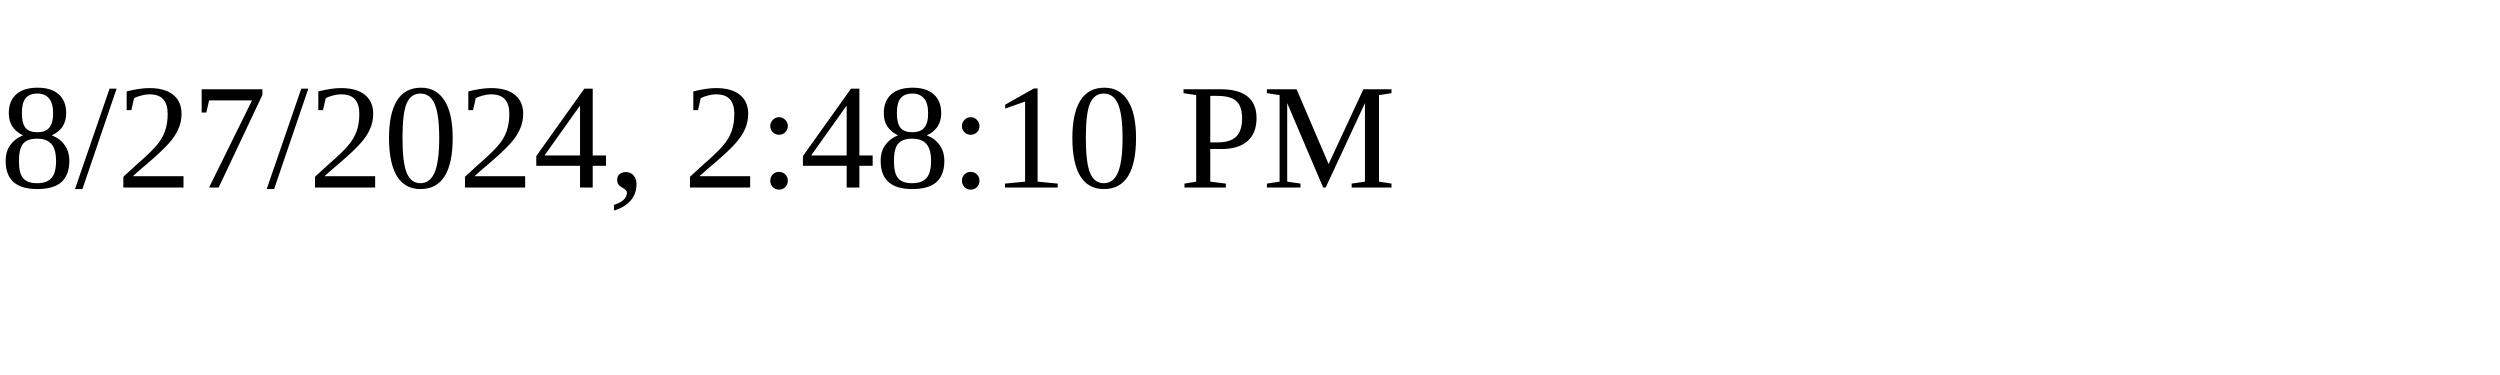
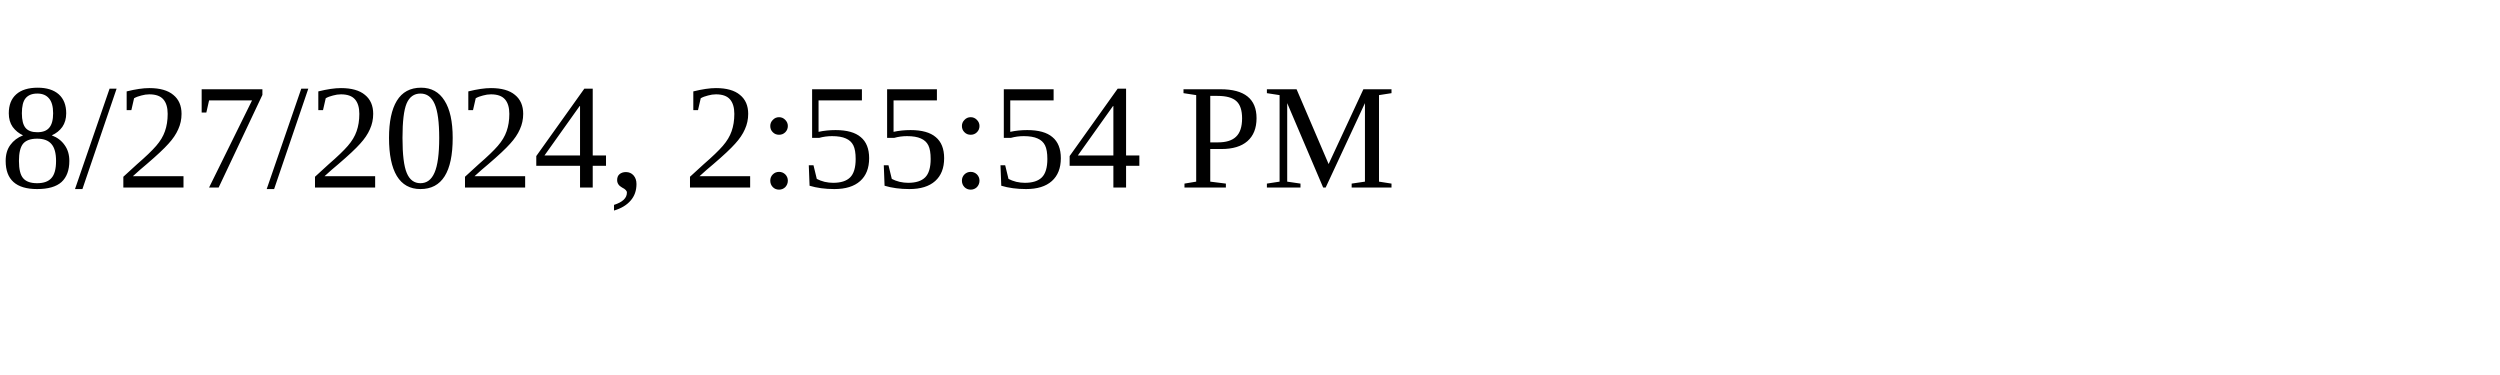
<svg xmlns="http://www.w3.org/2000/svg" height="30" width="200">
-   <text x="0" y="15">8/27/2024, 2:48:10 PM</text>
+   <text x="0" y="15">8/27/2024, 2:55:54 PM</text>
</svg>
